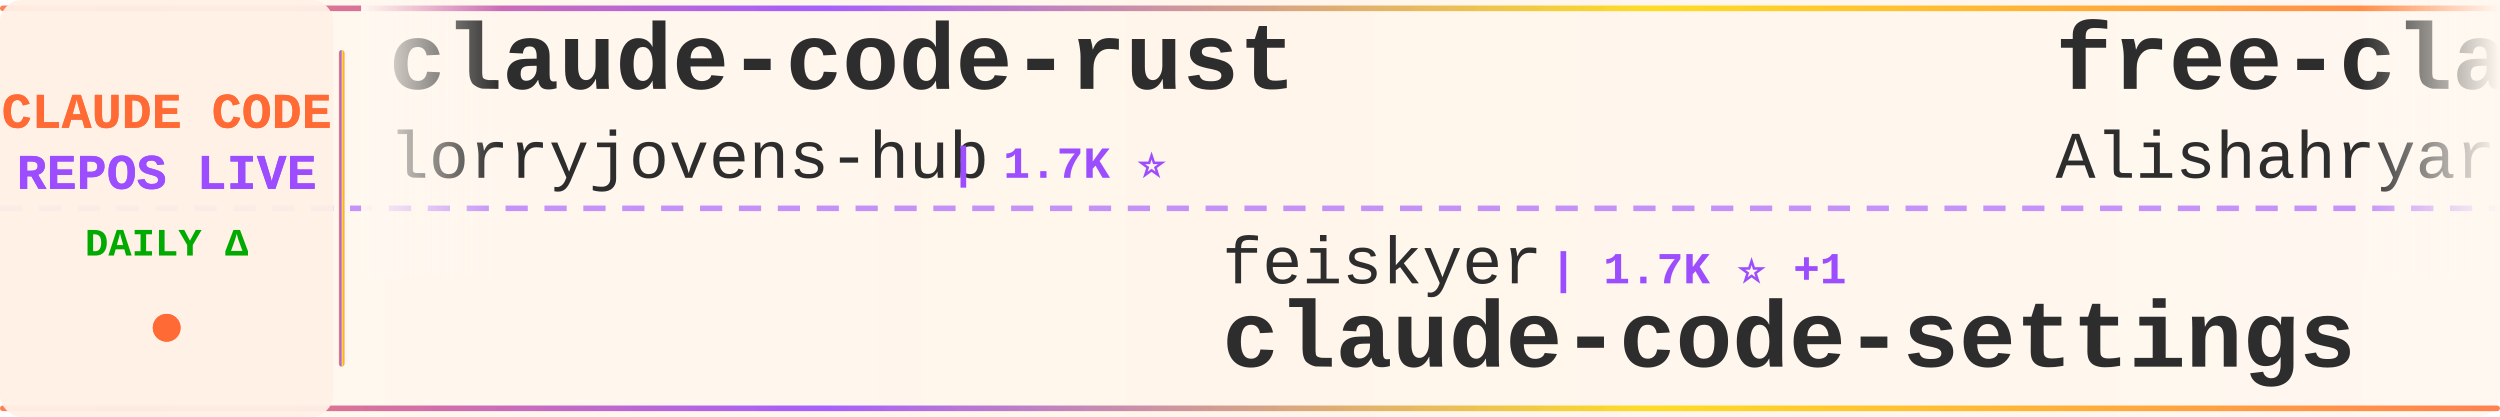
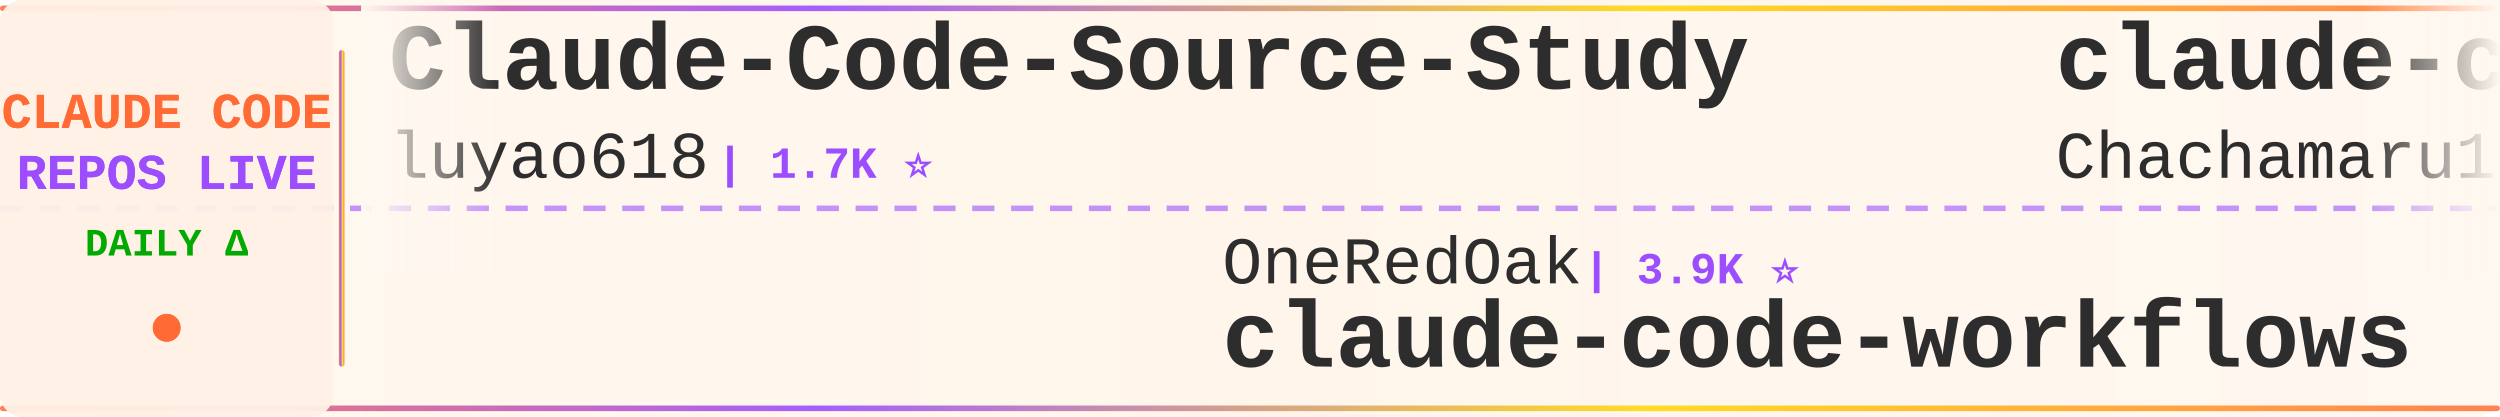
<svg xmlns="http://www.w3.org/2000/svg" width="900" height="150">
  <defs>
    <linearGradient id="tickerBg" x1="0%" y1="0%" x2="100%" y2="0%">
      <stop offset="0%" style="stop-color:#fff8f0;stop-opacity:0.98" />
      <stop offset="50%" style="stop-color:#fff5eb;stop-opacity:1" />
      <stop offset="100%" style="stop-color:#fff8f0;stop-opacity:0.98" />
    </linearGradient>
    <linearGradient id="borderGrad" x1="0%" y1="0%" x2="100%" y2="0%">
      <stop offset="0%" style="stop-color:#FF6B35;stop-opacity:0.85">
        <animate attributeName="stop-opacity" values="0.85;1;0.85" dur="2s" repeatCount="indefinite" />
      </stop>
      <stop offset="33%" style="stop-color:#9C4EFF;stop-opacity:0.9">
        <animate attributeName="stop-opacity" values="0.9;1;0.9" dur="2.2s" repeatCount="indefinite" />
      </stop>
      <stop offset="66%" style="stop-color:#FFD700;stop-opacity:0.85">
        <animate attributeName="stop-opacity" values="0.85;1;0.85" dur="1.8s" repeatCount="indefinite" />
      </stop>
      <stop offset="100%" style="stop-color:#FF6B35;stop-opacity:0.85">
        <animate attributeName="stop-opacity" values="0.85;1;0.85" dur="2s" repeatCount="indefinite" />
      </stop>
    </linearGradient>
    <filter id="textGlow">
      <feGaussianBlur stdDeviation="0.15" result="coloredBlur" />
      <feMerge>
        <feMergeNode in="coloredBlur" />
        <feMergeNode in="SourceGraphic" />
      </feMerge>
    </filter>
    <filter id="metricGlow">
      <feGaussianBlur stdDeviation="0.2" result="coloredBlur" />
      <feMerge>
        <feMergeNode in="coloredBlur" />
        <feMergeNode in="SourceGraphic" />
      </feMerge>
    </filter>
    <linearGradient id="leftFade" x1="0%" y1="0%" x2="100%" y2="0%">
      <stop offset="0%" style="stop-color:#fff8f0;stop-opacity:1" />
      <stop offset="100%" style="stop-color:#fff8f0;stop-opacity:0" />
    </linearGradient>
    <linearGradient id="rightFade" x1="0%" y1="0%" x2="100%" y2="0%">
      <stop offset="0%" style="stop-color:#fff8f0;stop-opacity:0" />
      <stop offset="100%" style="stop-color:#fff8f0;stop-opacity:1" />
    </linearGradient>
  </defs>
  <rect width="900" height="150" fill="url(#tickerBg)" rx="8" />
  <rect x="0" y="2" width="900" height="2" fill="url(#borderGrad)" rx="1" />
  <rect x="0" y="146" width="900" height="2" fill="url(#borderGrad)" rx="1" />
  <line x1="0" y1="75" x2="900" y2="75" stroke="#9C4EFF" stroke-width="2" stroke-dasharray="8 6" opacity="0.6" />
  <rect x="0" y="0" width="120" height="150" fill="#fff0e6" opacity="0.95" rx="8" />
  <text x="60" y="46" font-family="'Courier New', monospace" font-size="18" font-weight="bold" fill="#FF6B35" text-anchor="middle" filter="url(#textGlow)">
    CLAUDE CODE
  </text>
  <text x="60" y="68" font-family="'Courier New', monospace" font-size="18" font-weight="bold" fill="#9C4EFF" text-anchor="middle" filter="url(#textGlow)">
    REPOS LIVE
  </text>
  <text x="60" y="92" font-family="'Courier New', monospace" font-size="14" font-weight="bold" fill="#00aa00" text-anchor="middle">
    DAILY Δ
  </text>
  <circle cx="60" cy="118" r="5" fill="#FF6B35" filter="url(#metricGlow)">
    <animate attributeName="r" values="4;6;4" dur="1.5s" repeatCount="indefinite" />
    <animate attributeName="opacity" values="0.6;1;0.6" dur="1.5s" repeatCount="indefinite" />
  </circle>
  <rect x="122" y="18" width="2" height="114" fill="url(#borderGrad)" rx="1" />
  <clipPath id="tickerClip">
    <rect x="130" y="0" width="770" height="150" />
  </clipPath>
  <g clip-path="url(#tickerClip)">
    <g id="tickerItems">
      <animateTransform attributeName="transform" attributeType="XML" type="translate" from="0 0" to="-3000 0" dur="54s" repeatCount="indefinite" />
      <g transform="translate(0, 0)">
-         <text x="140" y="32" font-family="'Courier New', monospace" font-size="34" font-weight="bold" fill="#2d2d2d">claude-code-rust</text>
-         <text x="140" y="64" font-family="'Courier New', monospace" font-size="24" font-weight="normal" fill="#2d2d2d" opacity="1.0">lorryjovens-hub</text>
-         <text x="342" y="64" font-family="'Courier New', monospace" font-size="16" font-weight="bold" fill="#9C4EFF"> | 1.7K ⭐</text>
+         <text x="140" y="32" font-family="'Courier New', monospace" font-size="34" font-weight="bold" fill="#2d2d2d">Claude-Code-Source-Study</text>
+         <text x="140" y="64" font-family="'Courier New', monospace" font-size="24" font-weight="normal" fill="#2d2d2d" opacity="1.0">luyao618</text>
+         <text x="258" y="64" font-family="'Courier New', monospace" font-size="16" font-weight="bold" fill="#9C4EFF"> | 1.7K ⭐</text>
      </g>
      <g transform="translate(300, 0)">
-         <text x="140" y="102" font-family="'Courier New', monospace" font-size="24" font-weight="normal" fill="#2d2d2d" opacity="1.0">feiskyer</text>
-         <text x="258" y="102" font-family="'Courier New', monospace" font-size="16" font-weight="bold" fill="#9C4EFF"> | 1.7K ⭐ +1</text>
-         <text x="140" y="132" font-family="'Courier New', monospace" font-size="34" font-weight="bold" fill="#2d2d2d">claude-code-settings</text>
+         <text x="140" y="102" font-family="'Courier New', monospace" font-size="24" font-weight="normal" fill="#2d2d2d" opacity="1.0">OneRedOak</text>
+         <text x="270" y="102" font-family="'Courier New', monospace" font-size="16" font-weight="bold" fill="#9C4EFF"> | 3.9K ⭐</text>
+         <text x="140" y="132" font-family="'Courier New', monospace" font-size="34" font-weight="bold" fill="#2d2d2d">claude-code-workflows</text>
      </g>
      <g transform="translate(600, 0)">
-         <text x="140" y="32" font-family="'Courier New', monospace" font-size="34" font-weight="bold" fill="#2d2d2d">free-claude-code</text>
-         <text x="140" y="64" font-family="'Courier New', monospace" font-size="24" font-weight="normal" fill="#2d2d2d" opacity="1.0">Alishahryar1</text>
-         <text x="306" y="64" font-family="'Courier New', monospace" font-size="16" font-weight="bold" fill="#9C4EFF"> | 66.8K ⭐ +22</text>
+         <text x="140" y="32" font-family="'Courier New', monospace" font-size="34" font-weight="bold" fill="#2d2d2d">claude-code-harness</text>
+         <text x="140" y="64" font-family="'Courier New', monospace" font-size="24" font-weight="normal" fill="#2d2d2d" opacity="1.0">Chachamaru127</text>
+         <text x="318" y="64" font-family="'Courier New', monospace" font-size="16" font-weight="bold" fill="#9C4EFF"> | 3.2K ⭐</text>
      </g>
      <g transform="translate(900, 0)">
-         <text x="140" y="102" font-family="'Courier New', monospace" font-size="24" font-weight="normal" fill="#2d2d2d" opacity="1.0">shareAI-lab</text>
-         <text x="294" y="102" font-family="'Courier New', monospace" font-size="16" font-weight="bold" fill="#9C4EFF"> | 80.0K ⭐</text>
-         <text x="140" y="132" font-family="'Courier New', monospace" font-size="34" font-weight="bold" fill="#2d2d2d">learn-claude-code</text>
+         <text x="140" y="102" font-family="'Courier New', monospace" font-size="24" font-weight="normal" fill="#2d2d2d" opacity="1.0">ding113</text>
+         <text x="246" y="102" font-family="'Courier New', monospace" font-size="16" font-weight="bold" fill="#9C4EFF"> | 3.4K ⭐</text>
+         <text x="140" y="132" font-family="'Courier New', monospace" font-size="34" font-weight="bold" fill="#2d2d2d">claude-code-hub</text>
      </g>
      <g transform="translate(1200, 0)">
-         <text x="140" y="32" font-family="'Courier New', monospace" font-size="34" font-weight="bold" fill="#2d2d2d">everything-claude-code-z...</text>
-         <text x="140" y="64" font-family="'Courier New', monospace" font-size="24" font-weight="normal" fill="#2d2d2d" opacity="1.0">xu-xiang</text>
-         <text x="258" y="64" font-family="'Courier New', monospace" font-size="16" font-weight="bold" fill="#9C4EFF"> | 2.0K ⭐</text>
+         <text x="140" y="32" font-family="'Courier New', monospace" font-size="34" font-weight="bold" fill="#2d2d2d">Claude-Code-Quest</text>
+         <text x="140" y="64" font-family="'Courier New', monospace" font-size="24" font-weight="normal" fill="#2d2d2d" opacity="1.0">wesammustafa</text>
+         <text x="306" y="64" font-family="'Courier New', monospace" font-size="16" font-weight="bold" fill="#9C4EFF"> | 3.6K ⭐ +2</text>
      </g>
      <g transform="translate(1500, 0)">
-         <text x="140" y="102" font-family="'Courier New', monospace" font-size="24" font-weight="normal" fill="#2d2d2d" opacity="1.0">sugyan</text>
-         <text x="234" y="102" font-family="'Courier New', monospace" font-size="16" font-weight="bold" fill="#9C4EFF"> | 1.1K ⭐</text>
-         <text x="140" y="132" font-family="'Courier New', monospace" font-size="34" font-weight="bold" fill="#2d2d2d">claude-code-webui</text>
+         <text x="140" y="102" font-family="'Courier New', monospace" font-size="24" font-weight="normal" fill="#2d2d2d" opacity="1.0">affaan-m</text>
+         <text x="258" y="102" font-family="'Courier New', monospace" font-size="16" font-weight="bold" fill="#9C4EFF"> | 298.3K ⭐ +100</text>
+         <text x="140" y="132" font-family="'Courier New', monospace" font-size="34" font-weight="bold" fill="#2d2d2d">ECC</text>
      </g>
      <g transform="translate(1800, 0)">
-         <text x="140" y="32" font-family="'Courier New', monospace" font-size="34" font-weight="bold" fill="#2d2d2d">claude_code_src</text>
-         <text x="140" y="64" font-family="'Courier New', monospace" font-size="24" font-weight="normal" fill="#2d2d2d" opacity="1.0">ponponon</text>
-         <text x="258" y="64" font-family="'Courier New', monospace" font-size="16" font-weight="bold" fill="#9C4EFF"> | 2.3K ⭐</text>
+         <text x="140" y="32" font-family="'Courier New', monospace" font-size="34" font-weight="bold" fill="#2d2d2d">how-claude-code-works</text>
+         <text x="140" y="64" font-family="'Courier New', monospace" font-size="24" font-weight="normal" fill="#2d2d2d" opacity="1.0">Windy3f3f3f3f</text>
+         <text x="318" y="64" font-family="'Courier New', monospace" font-size="16" font-weight="bold" fill="#9C4EFF"> | 3.8K ⭐ +1</text>
      </g>
      <g transform="translate(2100, 0)">
-         <text x="140" y="102" font-family="'Courier New', monospace" font-size="24" font-weight="normal" fill="#2d2d2d" opacity="1.0">zebbern</text>
-         <text x="246" y="102" font-family="'Courier New', monospace" font-size="16" font-weight="bold" fill="#9C4EFF"> | 4.7K ⭐</text>
-         <text x="140" y="132" font-family="'Courier New', monospace" font-size="34" font-weight="bold" fill="#2d2d2d">claude-code-guide</text>
+         <text x="140" y="102" font-family="'Courier New', monospace" font-size="24" font-weight="normal" fill="#2d2d2d" opacity="1.0">xu-xiang</text>
+         <text x="258" y="102" font-family="'Courier New', monospace" font-size="16" font-weight="bold" fill="#9C4EFF"> | 2.0K ⭐</text>
+         <text x="140" y="132" font-family="'Courier New', monospace" font-size="34" font-weight="bold" fill="#2d2d2d">everything-claude-code-z...</text>
      </g>
      <g transform="translate(2400, 0)">
-         <text x="140" y="32" font-family="'Courier New', monospace" font-size="34" font-weight="bold" fill="#2d2d2d">claude-code-infrastructu...</text>
-         <text x="140" y="64" font-family="'Courier New', monospace" font-size="24" font-weight="normal" fill="#2d2d2d" opacity="1.0">diet103</text>
-         <text x="246" y="64" font-family="'Courier New', monospace" font-size="16" font-weight="bold" fill="#9C4EFF"> | 10.0K ⭐</text>
+         <text x="140" y="32" font-family="'Courier New', monospace" font-size="34" font-weight="bold" fill="#2d2d2d">claude-code-showcase</text>
+         <text x="140" y="64" font-family="'Courier New', monospace" font-size="24" font-weight="normal" fill="#2d2d2d" opacity="1.0">ChrisWiles</text>
+         <text x="282" y="64" font-family="'Courier New', monospace" font-size="16" font-weight="bold" fill="#9C4EFF"> | 6.1K ⭐</text>
      </g>
      <g transform="translate(2700, 0)">
-         <text x="140" y="102" font-family="'Courier New', monospace" font-size="24" font-weight="normal" fill="#2d2d2d" opacity="1.0">shanraisshan</text>
-         <text x="306" y="102" font-family="'Courier New', monospace" font-size="16" font-weight="bold" fill="#9C4EFF"> | 68.7K ⭐ +19</text>
-         <text x="140" y="132" font-family="'Courier New', monospace" font-size="34" font-weight="bold" fill="#2d2d2d">claude-code-best-practic...</text>
+         <text x="140" y="102" font-family="'Courier New', monospace" font-size="24" font-weight="normal" fill="#2d2d2d" opacity="1.0">pengchengneo</text>
+         <text x="306" y="102" font-family="'Courier New', monospace" font-size="16" font-weight="bold" fill="#9C4EFF"> | 1.8K ⭐</text>
+         <text x="140" y="132" font-family="'Courier New', monospace" font-size="34" font-weight="bold" fill="#2d2d2d">Claude-Code</text>
      </g>
      <g transform="translate(3000, 0)">
-         <text x="140" y="32" font-family="'Courier New', monospace" font-size="34" font-weight="bold" fill="#2d2d2d">claude-code-rust</text>
-         <text x="140" y="64" font-family="'Courier New', monospace" font-size="24" font-weight="normal" fill="#2d2d2d" opacity="1.0">lorryjovens-hub</text>
-         <text x="342" y="64" font-family="'Courier New', monospace" font-size="16" font-weight="bold" fill="#9C4EFF"> | 1.7K ⭐</text>
+         <text x="140" y="32" font-family="'Courier New', monospace" font-size="34" font-weight="bold" fill="#2d2d2d">Claude-Code-Source-Study</text>
+         <text x="140" y="64" font-family="'Courier New', monospace" font-size="24" font-weight="normal" fill="#2d2d2d" opacity="1.0">luyao618</text>
+         <text x="258" y="64" font-family="'Courier New', monospace" font-size="16" font-weight="bold" fill="#9C4EFF"> | 1.7K ⭐</text>
      </g>
      <g transform="translate(3300, 0)">
-         <text x="140" y="102" font-family="'Courier New', monospace" font-size="24" font-weight="normal" fill="#2d2d2d" opacity="1.0">feiskyer</text>
-         <text x="258" y="102" font-family="'Courier New', monospace" font-size="16" font-weight="bold" fill="#9C4EFF"> | 1.7K ⭐ +1</text>
-         <text x="140" y="132" font-family="'Courier New', monospace" font-size="34" font-weight="bold" fill="#2d2d2d">claude-code-settings</text>
+         <text x="140" y="102" font-family="'Courier New', monospace" font-size="24" font-weight="normal" fill="#2d2d2d" opacity="1.0">OneRedOak</text>
+         <text x="270" y="102" font-family="'Courier New', monospace" font-size="16" font-weight="bold" fill="#9C4EFF"> | 3.9K ⭐</text>
+         <text x="140" y="132" font-family="'Courier New', monospace" font-size="34" font-weight="bold" fill="#2d2d2d">claude-code-workflows</text>
      </g>
      <g transform="translate(3600, 0)">
-         <text x="140" y="32" font-family="'Courier New', monospace" font-size="34" font-weight="bold" fill="#2d2d2d">free-claude-code</text>
-         <text x="140" y="64" font-family="'Courier New', monospace" font-size="24" font-weight="normal" fill="#2d2d2d" opacity="1.0">Alishahryar1</text>
-         <text x="306" y="64" font-family="'Courier New', monospace" font-size="16" font-weight="bold" fill="#9C4EFF"> | 66.8K ⭐ +22</text>
+         <text x="140" y="32" font-family="'Courier New', monospace" font-size="34" font-weight="bold" fill="#2d2d2d">claude-code-harness</text>
+         <text x="140" y="64" font-family="'Courier New', monospace" font-size="24" font-weight="normal" fill="#2d2d2d" opacity="1.0">Chachamaru127</text>
+         <text x="318" y="64" font-family="'Courier New', monospace" font-size="16" font-weight="bold" fill="#9C4EFF"> | 3.2K ⭐</text>
      </g>
      <g transform="translate(3900, 0)">
-         <text x="140" y="102" font-family="'Courier New', monospace" font-size="24" font-weight="normal" fill="#2d2d2d" opacity="1.0">shareAI-lab</text>
-         <text x="294" y="102" font-family="'Courier New', monospace" font-size="16" font-weight="bold" fill="#9C4EFF"> | 80.0K ⭐</text>
-         <text x="140" y="132" font-family="'Courier New', monospace" font-size="34" font-weight="bold" fill="#2d2d2d">learn-claude-code</text>
+         <text x="140" y="102" font-family="'Courier New', monospace" font-size="24" font-weight="normal" fill="#2d2d2d" opacity="1.0">ding113</text>
+         <text x="246" y="102" font-family="'Courier New', monospace" font-size="16" font-weight="bold" fill="#9C4EFF"> | 3.4K ⭐</text>
+         <text x="140" y="132" font-family="'Courier New', monospace" font-size="34" font-weight="bold" fill="#2d2d2d">claude-code-hub</text>
      </g>
    </g>
  </g>
  <rect x="130" y="0" width="50" height="100" fill="url(#leftFade)" />
  <rect x="850" y="0" width="50" height="100" fill="url(#rightFade)" />
</svg>
